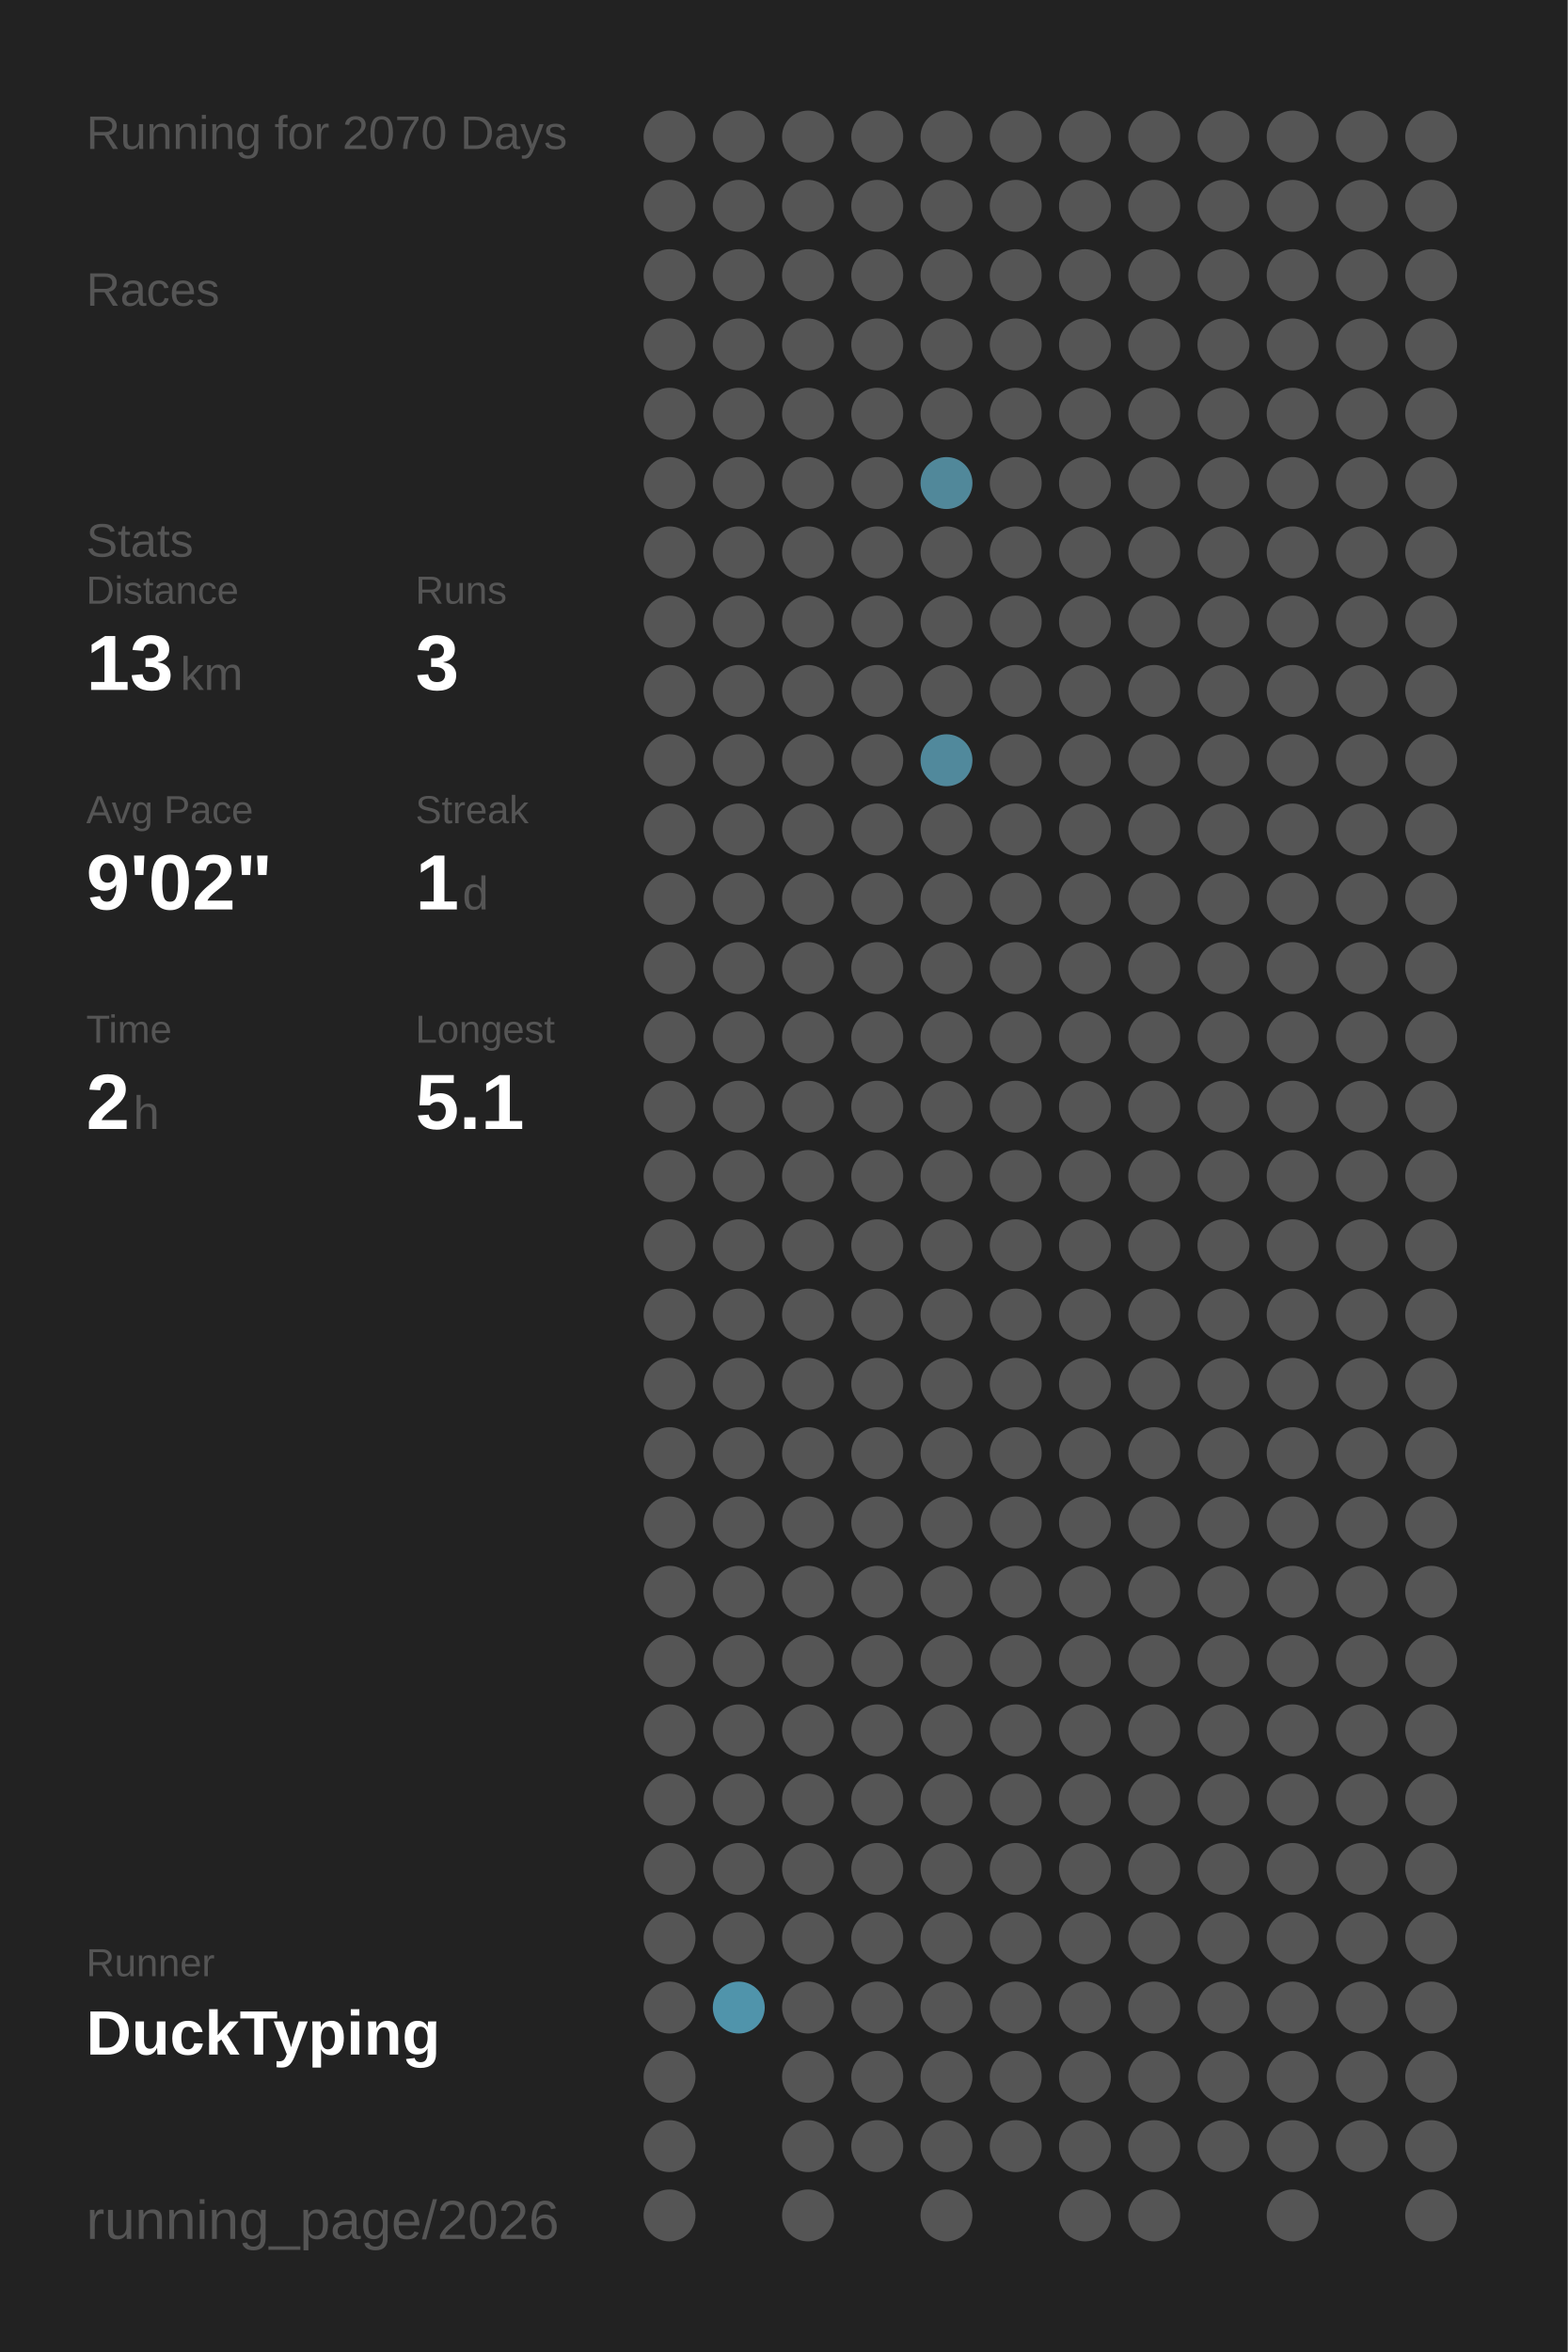
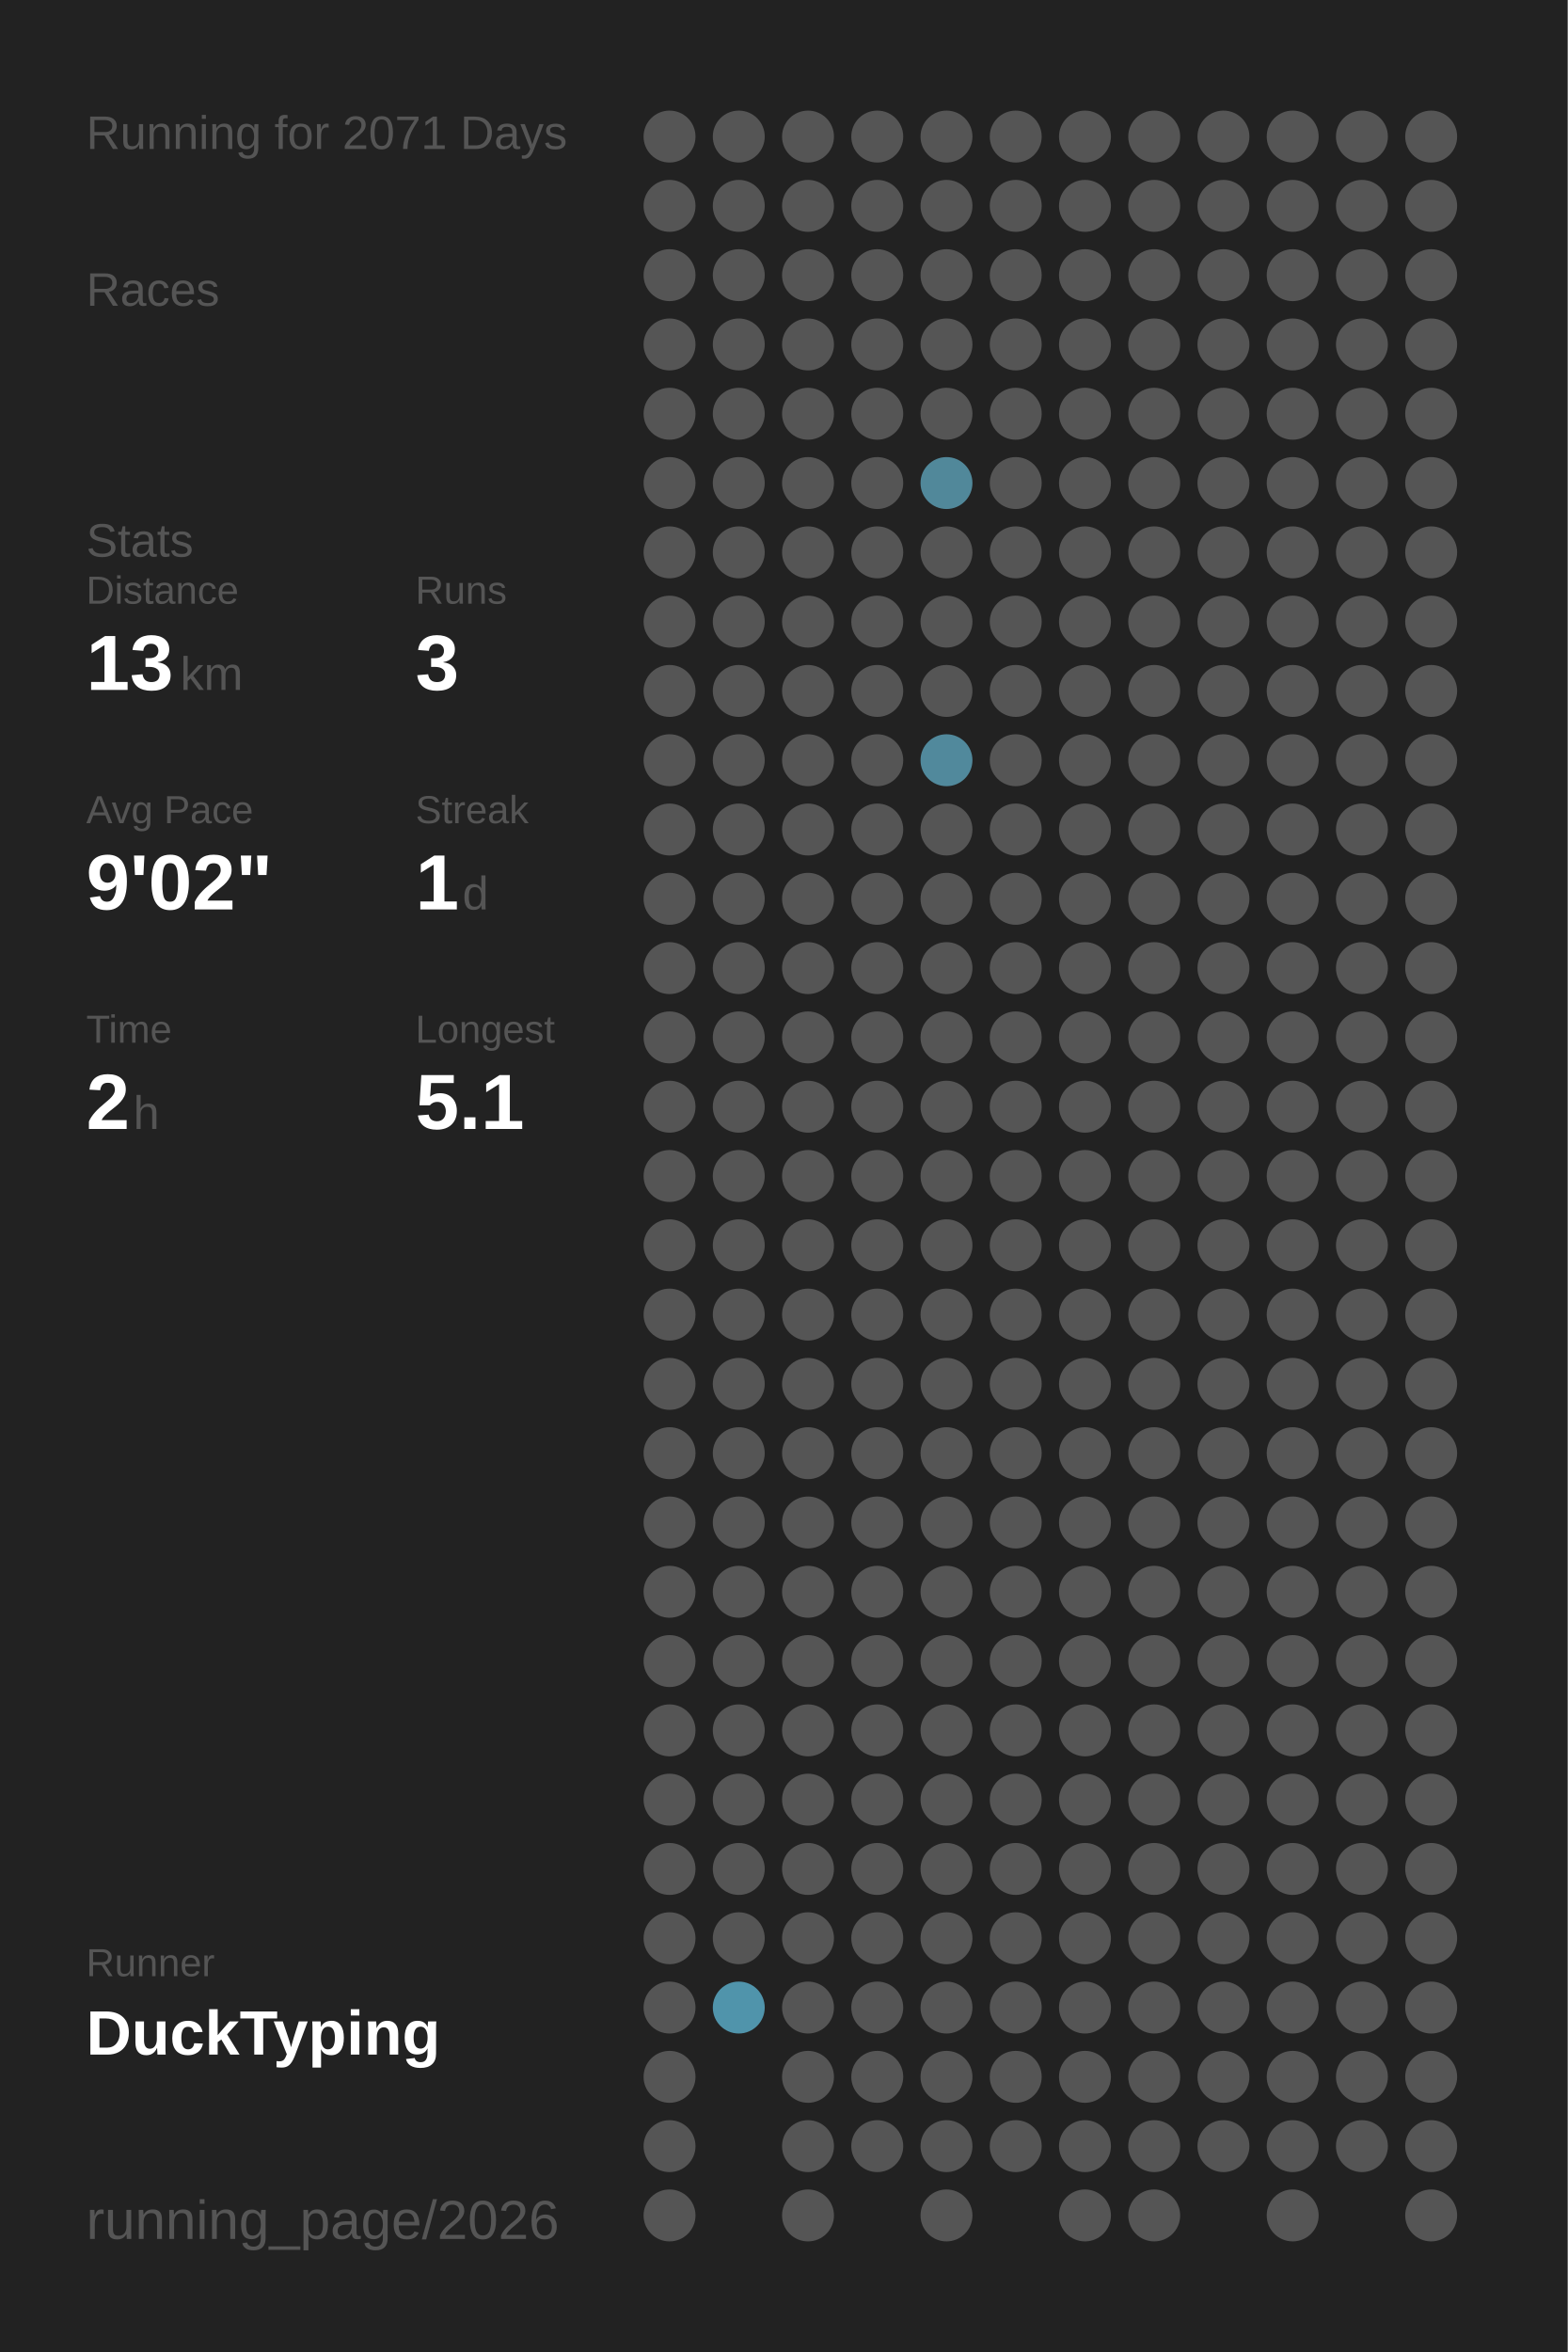
<svg xmlns="http://www.w3.org/2000/svg" baseProfile="full" height="300mm" version="1.1" viewBox="0,0,200,300" width="200mm">
  <defs />
  <rect fill="#222222" height="300" width="200" x="0" y="0" />
-   <text fill="#555555" style="font-size:6px; font-family:Arial;" x="11" y="19">Running for 2070 Days</text>
+   <text fill="#555555" style="font-size:6px; font-family:Arial;" x="11" y="19">Running for 2071 Days</text>
  <text fill="#555555" style="font-size:6px; font-family:Arial;" x="11" y="39">Races</text>
  <text fill="#555555" style="font-size:6px; font-family:Arial;" x="11" y="71">Stats</text>
  <text fill="#555555" style="font-size:5px; font-family:Arial;" x="11" y="77">Distance</text>
  <text fill="#FFFFFF" style="font-size:10px; font-family:Arial; font-weight:bold;" x="11" y="88">13</text>
  <text fill="#555555" style="font-size:6px; font-family:Arial;" x="23" y="88">km</text>
  <text fill="#555555" style="font-size:5px; font-family:Arial;" x="53" y="77">Runs</text>
  <text fill="#FFFFFF" style="font-size:10px; font-family:Arial; font-weight:bold;" x="53" y="88">3</text>
  <text fill="#555555" style="font-size:5px; font-family:Arial;" x="11" y="105">Avg Pace</text>
  <text fill="#FFFFFF" style="font-size:10px; font-family:Arial; font-weight:bold;" x="11" y="116">9'02"</text>
  <text fill="#555555" style="font-size:5px; font-family:Arial;" x="53" y="105">Streak</text>
  <text fill="#FFFFFF" style="font-size:10px; font-family:Arial; font-weight:bold;" x="53" y="116">1</text>
  <text fill="#555555" style="font-size:6px; font-family:Arial;" x="59" y="116">d</text>
  <text fill="#555555" style="font-size:5px; font-family:Arial;" x="11" y="133">Time</text>
  <text fill="#FFFFFF" style="font-size:10px; font-family:Arial; font-weight:bold;" x="11" y="144">2</text>
  <text fill="#555555" style="font-size:6px; font-family:Arial;" x="17" y="144">h</text>
  <text fill="#555555" style="font-size:5px; font-family:Arial;" x="53" y="133">Longest</text>
  <text fill="#FFFFFF" style="font-size:10px; font-family:Arial; font-weight:bold;" x="53" y="144">5.1</text>
  <text fill="#555555" style="font-size:5px; font-family:Arial;" x="11" y="252.065">Runner</text>
  <text fill="#FFFFFF" style="font-size:8px; font-family:Arial; font-weight:bold;" x="11" y="262.065">DuckTyping</text>
  <text fill="#555555" style="font-size:7px; font-family:Arial;" x="11" y="285.581">running_page/2026</text>
  <circle cx="85.417" cy="17.419" fill="#555555" r="3.312" />
  <circle cx="85.417" cy="26.258" fill="#555555" r="3.312" />
  <circle cx="85.417" cy="35.097" fill="#555555" r="3.312" />
  <circle cx="85.417" cy="43.935" fill="#555555" r="3.312" />
  <circle cx="85.417" cy="52.774" fill="#555555" r="3.312" />
  <circle cx="85.417" cy="61.613" fill="#555555" r="3.312" />
  <circle cx="85.417" cy="70.452" fill="#555555" r="3.312" />
  <circle cx="85.417" cy="79.29" fill="#555555" r="3.312" />
  <circle cx="85.417" cy="88.129" fill="#555555" r="3.312" />
  <circle cx="85.417" cy="96.968" fill="#555555" r="3.312" />
  <circle cx="85.417" cy="105.806" fill="#555555" r="3.312" />
  <circle cx="85.417" cy="114.645" fill="#555555" r="3.312" />
  <circle cx="85.417" cy="123.484" fill="#555555" r="3.312" />
  <circle cx="85.417" cy="132.323" fill="#555555" r="3.312" />
  <circle cx="85.417" cy="141.161" fill="#555555" r="3.312" />
  <circle cx="85.417" cy="150" fill="#555555" r="3.312" />
  <circle cx="85.417" cy="158.839" fill="#555555" r="3.312" />
  <circle cx="85.417" cy="167.677" fill="#555555" r="3.312" />
  <circle cx="85.417" cy="176.516" fill="#555555" r="3.312" />
  <circle cx="85.417" cy="185.355" fill="#555555" r="3.312" />
  <circle cx="85.417" cy="194.194" fill="#555555" r="3.312" />
  <circle cx="85.417" cy="203.032" fill="#555555" r="3.312" />
  <circle cx="85.417" cy="211.871" fill="#555555" r="3.312" />
  <circle cx="85.417" cy="220.71" fill="#555555" r="3.312" />
  <circle cx="85.417" cy="229.548" fill="#555555" r="3.312" />
  <circle cx="85.417" cy="238.387" fill="#555555" r="3.312" />
  <circle cx="85.417" cy="247.226" fill="#555555" r="3.312" />
  <circle cx="85.417" cy="256.065" fill="#555555" r="3.312" />
  <circle cx="85.417" cy="264.903" fill="#555555" r="3.312" />
  <circle cx="85.417" cy="273.742" fill="#555555" r="3.312" />
  <circle cx="85.417" cy="282.581" fill="#555555" r="3.312" />
  <circle cx="94.25" cy="17.419" fill="#555555" r="3.312" />
  <circle cx="94.25" cy="26.258" fill="#555555" r="3.312" />
  <circle cx="94.25" cy="35.097" fill="#555555" r="3.312" />
  <circle cx="94.25" cy="43.935" fill="#555555" r="3.312" />
  <circle cx="94.25" cy="52.774" fill="#555555" r="3.312" />
  <circle cx="94.25" cy="61.613" fill="#555555" r="3.312" />
  <circle cx="94.25" cy="70.452" fill="#555555" r="3.312" />
  <circle cx="94.25" cy="79.29" fill="#555555" r="3.312" />
  <circle cx="94.25" cy="88.129" fill="#555555" r="3.312" />
  <circle cx="94.25" cy="96.968" fill="#555555" r="3.312" />
  <circle cx="94.25" cy="105.806" fill="#555555" r="3.312" />
  <circle cx="94.25" cy="114.645" fill="#555555" r="3.312" />
  <circle cx="94.25" cy="123.484" fill="#555555" r="3.312" />
  <circle cx="94.25" cy="132.323" fill="#555555" r="3.312" />
  <circle cx="94.25" cy="141.161" fill="#555555" r="3.312" />
  <circle cx="94.25" cy="150" fill="#555555" r="3.312" />
  <circle cx="94.25" cy="158.839" fill="#555555" r="3.312" />
  <circle cx="94.25" cy="167.677" fill="#555555" r="3.312" />
  <circle cx="94.25" cy="176.516" fill="#555555" r="3.312" />
  <circle cx="94.25" cy="185.355" fill="#555555" r="3.312" />
  <circle cx="94.25" cy="194.194" fill="#555555" r="3.312" />
  <circle cx="94.25" cy="203.032" fill="#555555" r="3.312" />
  <circle cx="94.25" cy="211.871" fill="#555555" r="3.312" />
  <circle cx="94.25" cy="220.71" fill="#555555" r="3.312" />
  <circle cx="94.25" cy="229.548" fill="#555555" r="3.312" />
  <circle cx="94.25" cy="238.387" fill="#555555" r="3.312" />
  <circle cx="94.25" cy="247.226" fill="#555555" r="3.312" />
  <circle cx="94.25" cy="256.065" fill="#5094ab" r="3.312" />
  <circle cx="103.083" cy="17.419" fill="#555555" r="3.312" />
  <circle cx="103.083" cy="26.258" fill="#555555" r="3.312" />
  <circle cx="103.083" cy="35.097" fill="#555555" r="3.312" />
  <circle cx="103.083" cy="43.935" fill="#555555" r="3.312" />
  <circle cx="103.083" cy="52.774" fill="#555555" r="3.312" />
  <circle cx="103.083" cy="61.613" fill="#555555" r="3.312" />
  <circle cx="103.083" cy="70.452" fill="#555555" r="3.312" />
  <circle cx="103.083" cy="79.29" fill="#555555" r="3.312" />
  <circle cx="103.083" cy="88.129" fill="#555555" r="3.312" />
  <circle cx="103.083" cy="96.968" fill="#555555" r="3.312" />
  <circle cx="103.083" cy="105.806" fill="#555555" r="3.312" />
  <circle cx="103.083" cy="114.645" fill="#555555" r="3.312" />
  <circle cx="103.083" cy="123.484" fill="#555555" r="3.312" />
  <circle cx="103.083" cy="132.323" fill="#555555" r="3.312" />
  <circle cx="103.083" cy="141.161" fill="#555555" r="3.312" />
  <circle cx="103.083" cy="150" fill="#555555" r="3.312" />
  <circle cx="103.083" cy="158.839" fill="#555555" r="3.312" />
  <circle cx="103.083" cy="167.677" fill="#555555" r="3.312" />
  <circle cx="103.083" cy="176.516" fill="#555555" r="3.312" />
  <circle cx="103.083" cy="185.355" fill="#555555" r="3.312" />
  <circle cx="103.083" cy="194.194" fill="#555555" r="3.312" />
  <circle cx="103.083" cy="203.032" fill="#555555" r="3.312" />
  <circle cx="103.083" cy="211.871" fill="#555555" r="3.312" />
  <circle cx="103.083" cy="220.71" fill="#555555" r="3.312" />
  <circle cx="103.083" cy="229.548" fill="#555555" r="3.312" />
  <circle cx="103.083" cy="238.387" fill="#555555" r="3.312" />
  <circle cx="103.083" cy="247.226" fill="#555555" r="3.312" />
  <circle cx="103.083" cy="256.065" fill="#555555" r="3.312" />
  <circle cx="103.083" cy="264.903" fill="#555555" r="3.312" />
  <circle cx="103.083" cy="273.742" fill="#555555" r="3.312" />
  <circle cx="103.083" cy="282.581" fill="#555555" r="3.312" />
  <circle cx="111.917" cy="17.419" fill="#555555" r="3.312" />
  <circle cx="111.917" cy="26.258" fill="#555555" r="3.312" />
  <circle cx="111.917" cy="35.097" fill="#555555" r="3.312" />
  <circle cx="111.917" cy="43.935" fill="#555555" r="3.312" />
  <circle cx="111.917" cy="52.774" fill="#555555" r="3.312" />
  <circle cx="111.917" cy="61.613" fill="#555555" r="3.312" />
  <circle cx="111.917" cy="70.452" fill="#555555" r="3.312" />
  <circle cx="111.917" cy="79.29" fill="#555555" r="3.312" />
  <circle cx="111.917" cy="88.129" fill="#555555" r="3.312" />
  <circle cx="111.917" cy="96.968" fill="#555555" r="3.312" />
  <circle cx="111.917" cy="105.806" fill="#555555" r="3.312" />
  <circle cx="111.917" cy="114.645" fill="#555555" r="3.312" />
  <circle cx="111.917" cy="123.484" fill="#555555" r="3.312" />
  <circle cx="111.917" cy="132.323" fill="#555555" r="3.312" />
  <circle cx="111.917" cy="141.161" fill="#555555" r="3.312" />
  <circle cx="111.917" cy="150" fill="#555555" r="3.312" />
  <circle cx="111.917" cy="158.839" fill="#555555" r="3.312" />
  <circle cx="111.917" cy="167.677" fill="#555555" r="3.312" />
  <circle cx="111.917" cy="176.516" fill="#555555" r="3.312" />
  <circle cx="111.917" cy="185.355" fill="#555555" r="3.312" />
  <circle cx="111.917" cy="194.194" fill="#555555" r="3.312" />
  <circle cx="111.917" cy="203.032" fill="#555555" r="3.312" />
  <circle cx="111.917" cy="211.871" fill="#555555" r="3.312" />
  <circle cx="111.917" cy="220.71" fill="#555555" r="3.312" />
  <circle cx="111.917" cy="229.548" fill="#555555" r="3.312" />
  <circle cx="111.917" cy="238.387" fill="#555555" r="3.312" />
  <circle cx="111.917" cy="247.226" fill="#555555" r="3.312" />
  <circle cx="111.917" cy="256.065" fill="#555555" r="3.312" />
  <circle cx="111.917" cy="264.903" fill="#555555" r="3.312" />
  <circle cx="111.917" cy="273.742" fill="#555555" r="3.312" />
  <circle cx="120.75" cy="17.419" fill="#555555" r="3.312" />
  <circle cx="120.75" cy="26.258" fill="#555555" r="3.312" />
  <circle cx="120.75" cy="35.097" fill="#555555" r="3.312" />
  <circle cx="120.75" cy="43.935" fill="#555555" r="3.312" />
  <circle cx="120.75" cy="52.774" fill="#555555" r="3.312" />
  <circle cx="120.75" cy="61.613" fill="#51889a" r="3.312" />
  <circle cx="120.75" cy="70.452" fill="#555555" r="3.312" />
  <circle cx="120.75" cy="79.29" fill="#555555" r="3.312" />
  <circle cx="120.75" cy="88.129" fill="#555555" r="3.312" />
  <circle cx="120.75" cy="96.968" fill="#51899c" r="3.312" />
  <circle cx="120.75" cy="105.806" fill="#555555" r="3.312" />
  <circle cx="120.75" cy="114.645" fill="#555555" r="3.312" />
  <circle cx="120.75" cy="123.484" fill="#555555" r="3.312" />
  <circle cx="120.75" cy="132.323" fill="#555555" r="3.312" />
  <circle cx="120.75" cy="141.161" fill="#555555" r="3.312" />
  <circle cx="120.75" cy="150" fill="#555555" r="3.312" />
  <circle cx="120.75" cy="158.839" fill="#555555" r="3.312" />
  <circle cx="120.75" cy="167.677" fill="#555555" r="3.312" />
  <circle cx="120.75" cy="176.516" fill="#555555" r="3.312" />
  <circle cx="120.75" cy="185.355" fill="#555555" r="3.312" />
  <circle cx="120.75" cy="194.194" fill="#555555" r="3.312" />
  <circle cx="120.75" cy="203.032" fill="#555555" r="3.312" />
  <circle cx="120.75" cy="211.871" fill="#555555" r="3.312" />
  <circle cx="120.75" cy="220.71" fill="#555555" r="3.312" />
  <circle cx="120.75" cy="229.548" fill="#555555" r="3.312" />
  <circle cx="120.75" cy="238.387" fill="#555555" r="3.312" />
  <circle cx="120.75" cy="247.226" fill="#555555" r="3.312" />
  <circle cx="120.75" cy="256.065" fill="#555555" r="3.312" />
  <circle cx="120.75" cy="264.903" fill="#555555" r="3.312" />
  <circle cx="120.75" cy="273.742" fill="#555555" r="3.312" />
  <circle cx="120.75" cy="282.581" fill="#555555" r="3.312" />
  <circle cx="129.583" cy="17.419" fill="#555555" r="3.312" />
  <circle cx="129.583" cy="26.258" fill="#555555" r="3.312" />
  <circle cx="129.583" cy="35.097" fill="#555555" r="3.312" />
  <circle cx="129.583" cy="43.935" fill="#555555" r="3.312" />
  <circle cx="129.583" cy="52.774" fill="#555555" r="3.312" />
  <circle cx="129.583" cy="61.613" fill="#555555" r="3.312" />
  <circle cx="129.583" cy="70.452" fill="#555555" r="3.312" />
  <circle cx="129.583" cy="79.29" fill="#555555" r="3.312" />
  <circle cx="129.583" cy="88.129" fill="#555555" r="3.312" />
  <circle cx="129.583" cy="96.968" fill="#555555" r="3.312" />
  <circle cx="129.583" cy="105.806" fill="#555555" r="3.312" />
  <circle cx="129.583" cy="114.645" fill="#555555" r="3.312" />
  <circle cx="129.583" cy="123.484" fill="#555555" r="3.312" />
  <circle cx="129.583" cy="132.323" fill="#555555" r="3.312" />
  <circle cx="129.583" cy="141.161" fill="#555555" r="3.312" />
  <circle cx="129.583" cy="150" fill="#555555" r="3.312" />
  <circle cx="129.583" cy="158.839" fill="#555555" r="3.312" />
  <circle cx="129.583" cy="167.677" fill="#555555" r="3.312" />
  <circle cx="129.583" cy="176.516" fill="#555555" r="3.312" />
  <circle cx="129.583" cy="185.355" fill="#555555" r="3.312" />
  <circle cx="129.583" cy="194.194" fill="#555555" r="3.312" />
  <circle cx="129.583" cy="203.032" fill="#555555" r="3.312" />
  <circle cx="129.583" cy="211.871" fill="#555555" r="3.312" />
  <circle cx="129.583" cy="220.71" fill="#555555" r="3.312" />
  <circle cx="129.583" cy="229.548" fill="#555555" r="3.312" />
  <circle cx="129.583" cy="238.387" fill="#555555" r="3.312" />
  <circle cx="129.583" cy="247.226" fill="#555555" r="3.312" />
  <circle cx="129.583" cy="256.065" fill="#555555" r="3.312" />
  <circle cx="129.583" cy="264.903" fill="#555555" r="3.312" />
  <circle cx="129.583" cy="273.742" fill="#555555" r="3.312" />
  <circle cx="138.417" cy="17.419" fill="#555555" r="3.312" />
  <circle cx="138.417" cy="26.258" fill="#555555" r="3.312" />
  <circle cx="138.417" cy="35.097" fill="#555555" r="3.312" />
  <circle cx="138.417" cy="43.935" fill="#555555" r="3.312" />
  <circle cx="138.417" cy="52.774" fill="#555555" r="3.312" />
  <circle cx="138.417" cy="61.613" fill="#555555" r="3.312" />
  <circle cx="138.417" cy="70.452" fill="#555555" r="3.312" />
  <circle cx="138.417" cy="79.29" fill="#555555" r="3.312" />
  <circle cx="138.417" cy="88.129" fill="#555555" r="3.312" />
  <circle cx="138.417" cy="96.968" fill="#555555" r="3.312" />
  <circle cx="138.417" cy="105.806" fill="#555555" r="3.312" />
  <circle cx="138.417" cy="114.645" fill="#555555" r="3.312" />
  <circle cx="138.417" cy="123.484" fill="#555555" r="3.312" />
  <circle cx="138.417" cy="132.323" fill="#555555" r="3.312" />
  <circle cx="138.417" cy="141.161" fill="#555555" r="3.312" />
  <circle cx="138.417" cy="150" fill="#555555" r="3.312" />
  <circle cx="138.417" cy="158.839" fill="#555555" r="3.312" />
  <circle cx="138.417" cy="167.677" fill="#555555" r="3.312" />
  <circle cx="138.417" cy="176.516" fill="#555555" r="3.312" />
  <circle cx="138.417" cy="185.355" fill="#555555" r="3.312" />
  <circle cx="138.417" cy="194.194" fill="#555555" r="3.312" />
  <circle cx="138.417" cy="203.032" fill="#555555" r="3.312" />
  <circle cx="138.417" cy="211.871" fill="#555555" r="3.312" />
  <circle cx="138.417" cy="220.71" fill="#555555" r="3.312" />
  <circle cx="138.417" cy="229.548" fill="#555555" r="3.312" />
  <circle cx="138.417" cy="238.387" fill="#555555" r="3.312" />
  <circle cx="138.417" cy="247.226" fill="#555555" r="3.312" />
  <circle cx="138.417" cy="256.065" fill="#555555" r="3.312" />
  <circle cx="138.417" cy="264.903" fill="#555555" r="3.312" />
  <circle cx="138.417" cy="273.742" fill="#555555" r="3.312" />
  <circle cx="138.417" cy="282.581" fill="#555555" r="3.312" />
  <circle cx="147.25" cy="17.419" fill="#555555" r="3.312" />
  <circle cx="147.25" cy="26.258" fill="#555555" r="3.312" />
  <circle cx="147.25" cy="35.097" fill="#555555" r="3.312" />
  <circle cx="147.25" cy="43.935" fill="#555555" r="3.312" />
  <circle cx="147.25" cy="52.774" fill="#555555" r="3.312" />
  <circle cx="147.25" cy="61.613" fill="#555555" r="3.312" />
  <circle cx="147.25" cy="70.452" fill="#555555" r="3.312" />
  <circle cx="147.25" cy="79.29" fill="#555555" r="3.312" />
  <circle cx="147.25" cy="88.129" fill="#555555" r="3.312" />
  <circle cx="147.25" cy="96.968" fill="#555555" r="3.312" />
  <circle cx="147.25" cy="105.806" fill="#555555" r="3.312" />
  <circle cx="147.25" cy="114.645" fill="#555555" r="3.312" />
  <circle cx="147.25" cy="123.484" fill="#555555" r="3.312" />
  <circle cx="147.25" cy="132.323" fill="#555555" r="3.312" />
  <circle cx="147.25" cy="141.161" fill="#555555" r="3.312" />
  <circle cx="147.25" cy="150" fill="#555555" r="3.312" />
  <circle cx="147.25" cy="158.839" fill="#555555" r="3.312" />
  <circle cx="147.25" cy="167.677" fill="#555555" r="3.312" />
  <circle cx="147.25" cy="176.516" fill="#555555" r="3.312" />
  <circle cx="147.25" cy="185.355" fill="#555555" r="3.312" />
  <circle cx="147.25" cy="194.194" fill="#555555" r="3.312" />
  <circle cx="147.25" cy="203.032" fill="#555555" r="3.312" />
  <circle cx="147.25" cy="211.871" fill="#555555" r="3.312" />
  <circle cx="147.25" cy="220.71" fill="#555555" r="3.312" />
  <circle cx="147.25" cy="229.548" fill="#555555" r="3.312" />
  <circle cx="147.25" cy="238.387" fill="#555555" r="3.312" />
  <circle cx="147.25" cy="247.226" fill="#555555" r="3.312" />
  <circle cx="147.25" cy="256.065" fill="#555555" r="3.312" />
  <circle cx="147.25" cy="264.903" fill="#555555" r="3.312" />
  <circle cx="147.25" cy="273.742" fill="#555555" r="3.312" />
  <circle cx="147.25" cy="282.581" fill="#555555" r="3.312" />
  <circle cx="156.083" cy="17.419" fill="#555555" r="3.312" />
  <circle cx="156.083" cy="26.258" fill="#555555" r="3.312" />
  <circle cx="156.083" cy="35.097" fill="#555555" r="3.312" />
  <circle cx="156.083" cy="43.935" fill="#555555" r="3.312" />
  <circle cx="156.083" cy="52.774" fill="#555555" r="3.312" />
  <circle cx="156.083" cy="61.613" fill="#555555" r="3.312" />
  <circle cx="156.083" cy="70.452" fill="#555555" r="3.312" />
  <circle cx="156.083" cy="79.29" fill="#555555" r="3.312" />
  <circle cx="156.083" cy="88.129" fill="#555555" r="3.312" />
  <circle cx="156.083" cy="96.968" fill="#555555" r="3.312" />
  <circle cx="156.083" cy="105.806" fill="#555555" r="3.312" />
  <circle cx="156.083" cy="114.645" fill="#555555" r="3.312" />
  <circle cx="156.083" cy="123.484" fill="#555555" r="3.312" />
  <circle cx="156.083" cy="132.323" fill="#555555" r="3.312" />
  <circle cx="156.083" cy="141.161" fill="#555555" r="3.312" />
  <circle cx="156.083" cy="150" fill="#555555" r="3.312" />
  <circle cx="156.083" cy="158.839" fill="#555555" r="3.312" />
  <circle cx="156.083" cy="167.677" fill="#555555" r="3.312" />
  <circle cx="156.083" cy="176.516" fill="#555555" r="3.312" />
  <circle cx="156.083" cy="185.355" fill="#555555" r="3.312" />
  <circle cx="156.083" cy="194.194" fill="#555555" r="3.312" />
  <circle cx="156.083" cy="203.032" fill="#555555" r="3.312" />
  <circle cx="156.083" cy="211.871" fill="#555555" r="3.312" />
  <circle cx="156.083" cy="220.71" fill="#555555" r="3.312" />
  <circle cx="156.083" cy="229.548" fill="#555555" r="3.312" />
  <circle cx="156.083" cy="238.387" fill="#555555" r="3.312" />
  <circle cx="156.083" cy="247.226" fill="#555555" r="3.312" />
  <circle cx="156.083" cy="256.065" fill="#555555" r="3.312" />
  <circle cx="156.083" cy="264.903" fill="#555555" r="3.312" />
  <circle cx="156.083" cy="273.742" fill="#555555" r="3.312" />
  <circle cx="164.917" cy="17.419" fill="#555555" r="3.312" />
  <circle cx="164.917" cy="26.258" fill="#555555" r="3.312" />
  <circle cx="164.917" cy="35.097" fill="#555555" r="3.312" />
  <circle cx="164.917" cy="43.935" fill="#555555" r="3.312" />
  <circle cx="164.917" cy="52.774" fill="#555555" r="3.312" />
  <circle cx="164.917" cy="61.613" fill="#555555" r="3.312" />
  <circle cx="164.917" cy="70.452" fill="#555555" r="3.312" />
  <circle cx="164.917" cy="79.29" fill="#555555" r="3.312" />
  <circle cx="164.917" cy="88.129" fill="#555555" r="3.312" />
  <circle cx="164.917" cy="96.968" fill="#555555" r="3.312" />
  <circle cx="164.917" cy="105.806" fill="#555555" r="3.312" />
  <circle cx="164.917" cy="114.645" fill="#555555" r="3.312" />
  <circle cx="164.917" cy="123.484" fill="#555555" r="3.312" />
  <circle cx="164.917" cy="132.323" fill="#555555" r="3.312" />
  <circle cx="164.917" cy="141.161" fill="#555555" r="3.312" />
  <circle cx="164.917" cy="150" fill="#555555" r="3.312" />
  <circle cx="164.917" cy="158.839" fill="#555555" r="3.312" />
  <circle cx="164.917" cy="167.677" fill="#555555" r="3.312" />
  <circle cx="164.917" cy="176.516" fill="#555555" r="3.312" />
  <circle cx="164.917" cy="185.355" fill="#555555" r="3.312" />
  <circle cx="164.917" cy="194.194" fill="#555555" r="3.312" />
  <circle cx="164.917" cy="203.032" fill="#555555" r="3.312" />
  <circle cx="164.917" cy="211.871" fill="#555555" r="3.312" />
  <circle cx="164.917" cy="220.71" fill="#555555" r="3.312" />
  <circle cx="164.917" cy="229.548" fill="#555555" r="3.312" />
  <circle cx="164.917" cy="238.387" fill="#555555" r="3.312" />
  <circle cx="164.917" cy="247.226" fill="#555555" r="3.312" />
  <circle cx="164.917" cy="256.065" fill="#555555" r="3.312" />
  <circle cx="164.917" cy="264.903" fill="#555555" r="3.312" />
  <circle cx="164.917" cy="273.742" fill="#555555" r="3.312" />
  <circle cx="164.917" cy="282.581" fill="#555555" r="3.312" />
  <circle cx="173.75" cy="17.419" fill="#555555" r="3.312" />
  <circle cx="173.75" cy="26.258" fill="#555555" r="3.312" />
  <circle cx="173.75" cy="35.097" fill="#555555" r="3.312" />
  <circle cx="173.75" cy="43.935" fill="#555555" r="3.312" />
  <circle cx="173.75" cy="52.774" fill="#555555" r="3.312" />
  <circle cx="173.75" cy="61.613" fill="#555555" r="3.312" />
  <circle cx="173.75" cy="70.452" fill="#555555" r="3.312" />
  <circle cx="173.75" cy="79.29" fill="#555555" r="3.312" />
  <circle cx="173.75" cy="88.129" fill="#555555" r="3.312" />
  <circle cx="173.75" cy="96.968" fill="#555555" r="3.312" />
  <circle cx="173.75" cy="105.806" fill="#555555" r="3.312" />
  <circle cx="173.75" cy="114.645" fill="#555555" r="3.312" />
  <circle cx="173.75" cy="123.484" fill="#555555" r="3.312" />
  <circle cx="173.75" cy="132.323" fill="#555555" r="3.312" />
  <circle cx="173.75" cy="141.161" fill="#555555" r="3.312" />
  <circle cx="173.75" cy="150" fill="#555555" r="3.312" />
  <circle cx="173.75" cy="158.839" fill="#555555" r="3.312" />
  <circle cx="173.75" cy="167.677" fill="#555555" r="3.312" />
  <circle cx="173.75" cy="176.516" fill="#555555" r="3.312" />
  <circle cx="173.75" cy="185.355" fill="#555555" r="3.312" />
  <circle cx="173.75" cy="194.194" fill="#555555" r="3.312" />
  <circle cx="173.75" cy="203.032" fill="#555555" r="3.312" />
  <circle cx="173.75" cy="211.871" fill="#555555" r="3.312" />
  <circle cx="173.75" cy="220.71" fill="#555555" r="3.312" />
  <circle cx="173.75" cy="229.548" fill="#555555" r="3.312" />
  <circle cx="173.75" cy="238.387" fill="#555555" r="3.312" />
  <circle cx="173.75" cy="247.226" fill="#555555" r="3.312" />
  <circle cx="173.75" cy="256.065" fill="#555555" r="3.312" />
  <circle cx="173.75" cy="264.903" fill="#555555" r="3.312" />
  <circle cx="173.75" cy="273.742" fill="#555555" r="3.312" />
  <circle cx="182.583" cy="17.419" fill="#555555" r="3.312" />
  <circle cx="182.583" cy="26.258" fill="#555555" r="3.312" />
  <circle cx="182.583" cy="35.097" fill="#555555" r="3.312" />
  <circle cx="182.583" cy="43.935" fill="#555555" r="3.312" />
  <circle cx="182.583" cy="52.774" fill="#555555" r="3.312" />
  <circle cx="182.583" cy="61.613" fill="#555555" r="3.312" />
  <circle cx="182.583" cy="70.452" fill="#555555" r="3.312" />
  <circle cx="182.583" cy="79.29" fill="#555555" r="3.312" />
  <circle cx="182.583" cy="88.129" fill="#555555" r="3.312" />
  <circle cx="182.583" cy="96.968" fill="#555555" r="3.312" />
  <circle cx="182.583" cy="105.806" fill="#555555" r="3.312" />
  <circle cx="182.583" cy="114.645" fill="#555555" r="3.312" />
  <circle cx="182.583" cy="123.484" fill="#555555" r="3.312" />
  <circle cx="182.583" cy="132.323" fill="#555555" r="3.312" />
  <circle cx="182.583" cy="141.161" fill="#555555" r="3.312" />
  <circle cx="182.583" cy="150" fill="#555555" r="3.312" />
  <circle cx="182.583" cy="158.839" fill="#555555" r="3.312" />
  <circle cx="182.583" cy="167.677" fill="#555555" r="3.312" />
  <circle cx="182.583" cy="176.516" fill="#555555" r="3.312" />
  <circle cx="182.583" cy="185.355" fill="#555555" r="3.312" />
  <circle cx="182.583" cy="194.194" fill="#555555" r="3.312" />
  <circle cx="182.583" cy="203.032" fill="#555555" r="3.312" />
  <circle cx="182.583" cy="211.871" fill="#555555" r="3.312" />
  <circle cx="182.583" cy="220.71" fill="#555555" r="3.312" />
  <circle cx="182.583" cy="229.548" fill="#555555" r="3.312" />
  <circle cx="182.583" cy="238.387" fill="#555555" r="3.312" />
  <circle cx="182.583" cy="247.226" fill="#555555" r="3.312" />
  <circle cx="182.583" cy="256.065" fill="#555555" r="3.312" />
  <circle cx="182.583" cy="264.903" fill="#555555" r="3.312" />
  <circle cx="182.583" cy="273.742" fill="#555555" r="3.312" />
  <circle cx="182.583" cy="282.581" fill="#555555" r="3.312" />
</svg>
